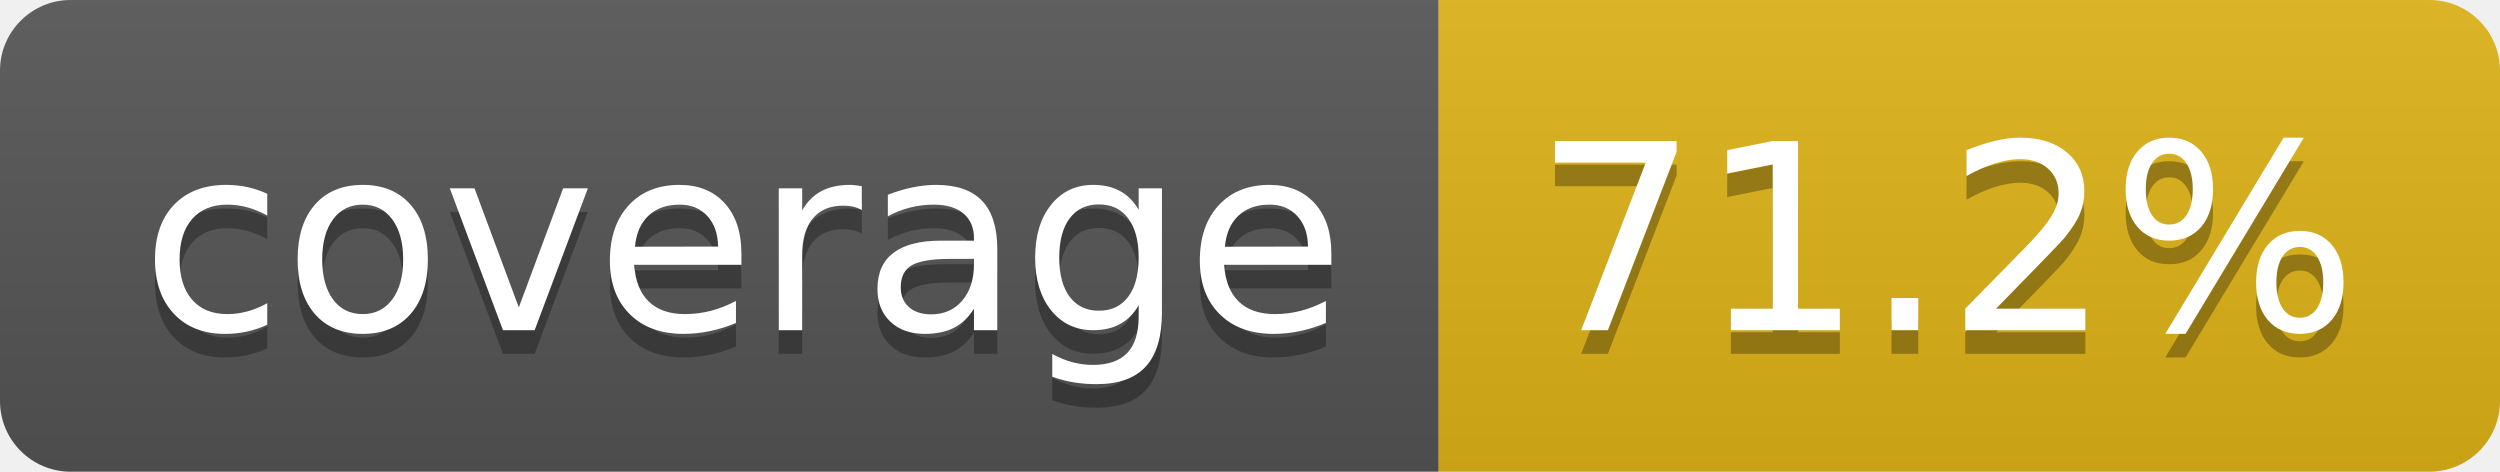
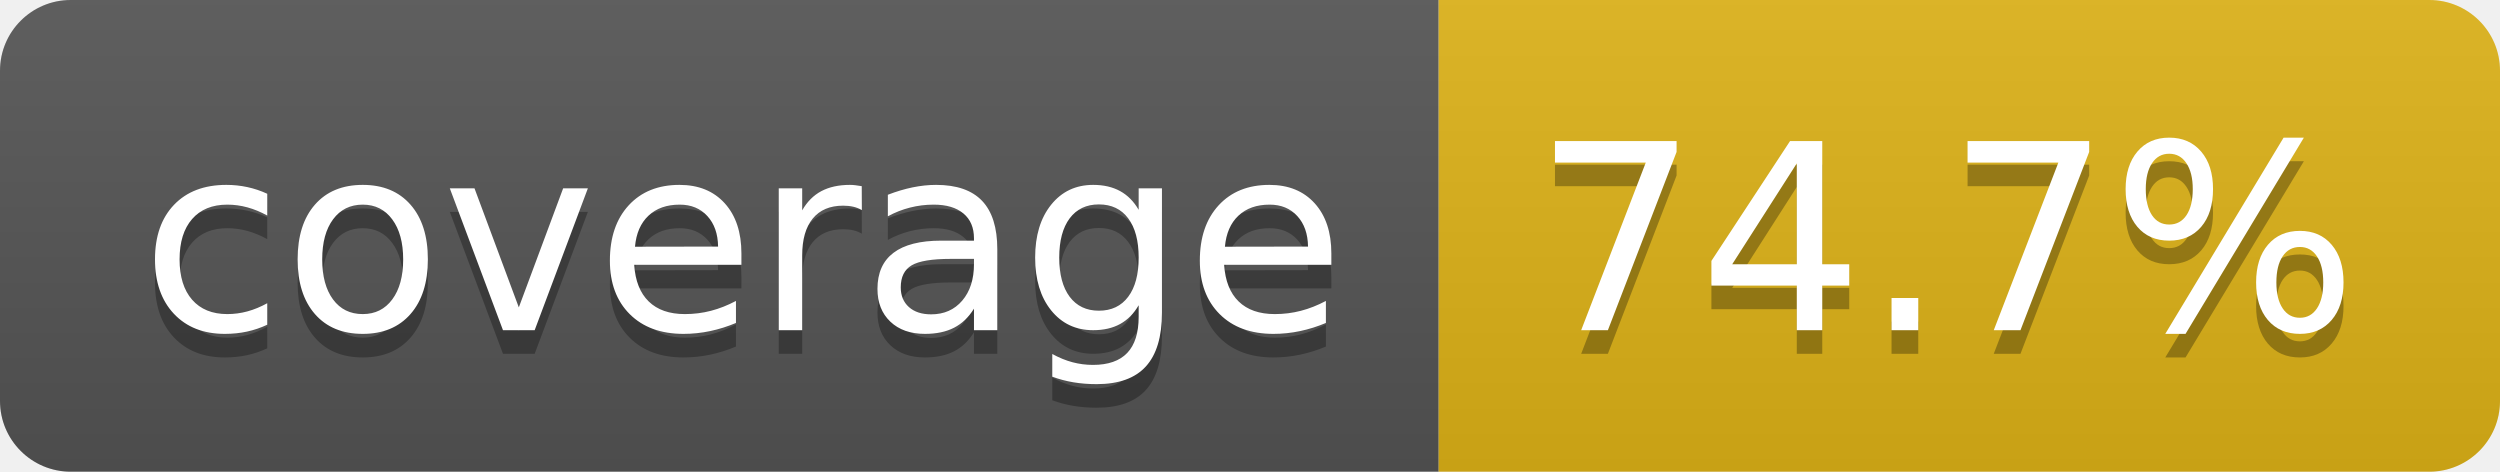
- <svg xmlns="http://www.w3.org/2000/svg" width="106" height="20" role="img" aria-label="coverage: 71.2%">
+ <svg xmlns="http://www.w3.org/2000/svg" width="106" height="20" role="img" aria-label="coverage: 74.7%">
  <linearGradient id="s" x2="0" y2="100%">
    <stop offset="0" stop-color="#bbb" stop-opacity=".1" />
    <stop offset="1" stop-opacity=".1" />
  </linearGradient>
  <clipPath id="r">
    <rect width="106" height="20" rx="3" fill="#fff" />
  </clipPath>
  <g clip-path="url(#r)">
    <rect width="61" height="20" fill="#555" />
    <rect x="61" width="45" height="20" fill="#dfb317" />
    <rect width="106" height="20" fill="url(#s)" />
  </g>
  <g fill="#fff" text-anchor="middle" font-family="Verdana,Geneva,DejaVu Sans,sans-serif" text-rendering="geometricPrecision" font-size="110">
    <text aria-hidden="true" x="315" y="150" fill="#010101" fill-opacity=".3" transform="scale(.1)" textLength="510">coverage</text>
    <text x="315" y="140" transform="scale(.1)" fill="#fff" textLength="510">coverage</text>
-     <text aria-hidden="true" x="825" y="150" fill="#010101" fill-opacity=".3" transform="scale(.1)" textLength="350">71.2%</text>
-     <text x="825" y="140" transform="scale(.1)" fill="#fff" textLength="350">71.2%</text>
+     <text aria-hidden="true" x="825" y="150" fill="#010101" fill-opacity=".3" transform="scale(.1)" textLength="350">74.7%</text>
+     <text x="825" y="140" transform="scale(.1)" fill="#fff" textLength="350">74.7%</text>
  </g>
</svg>
